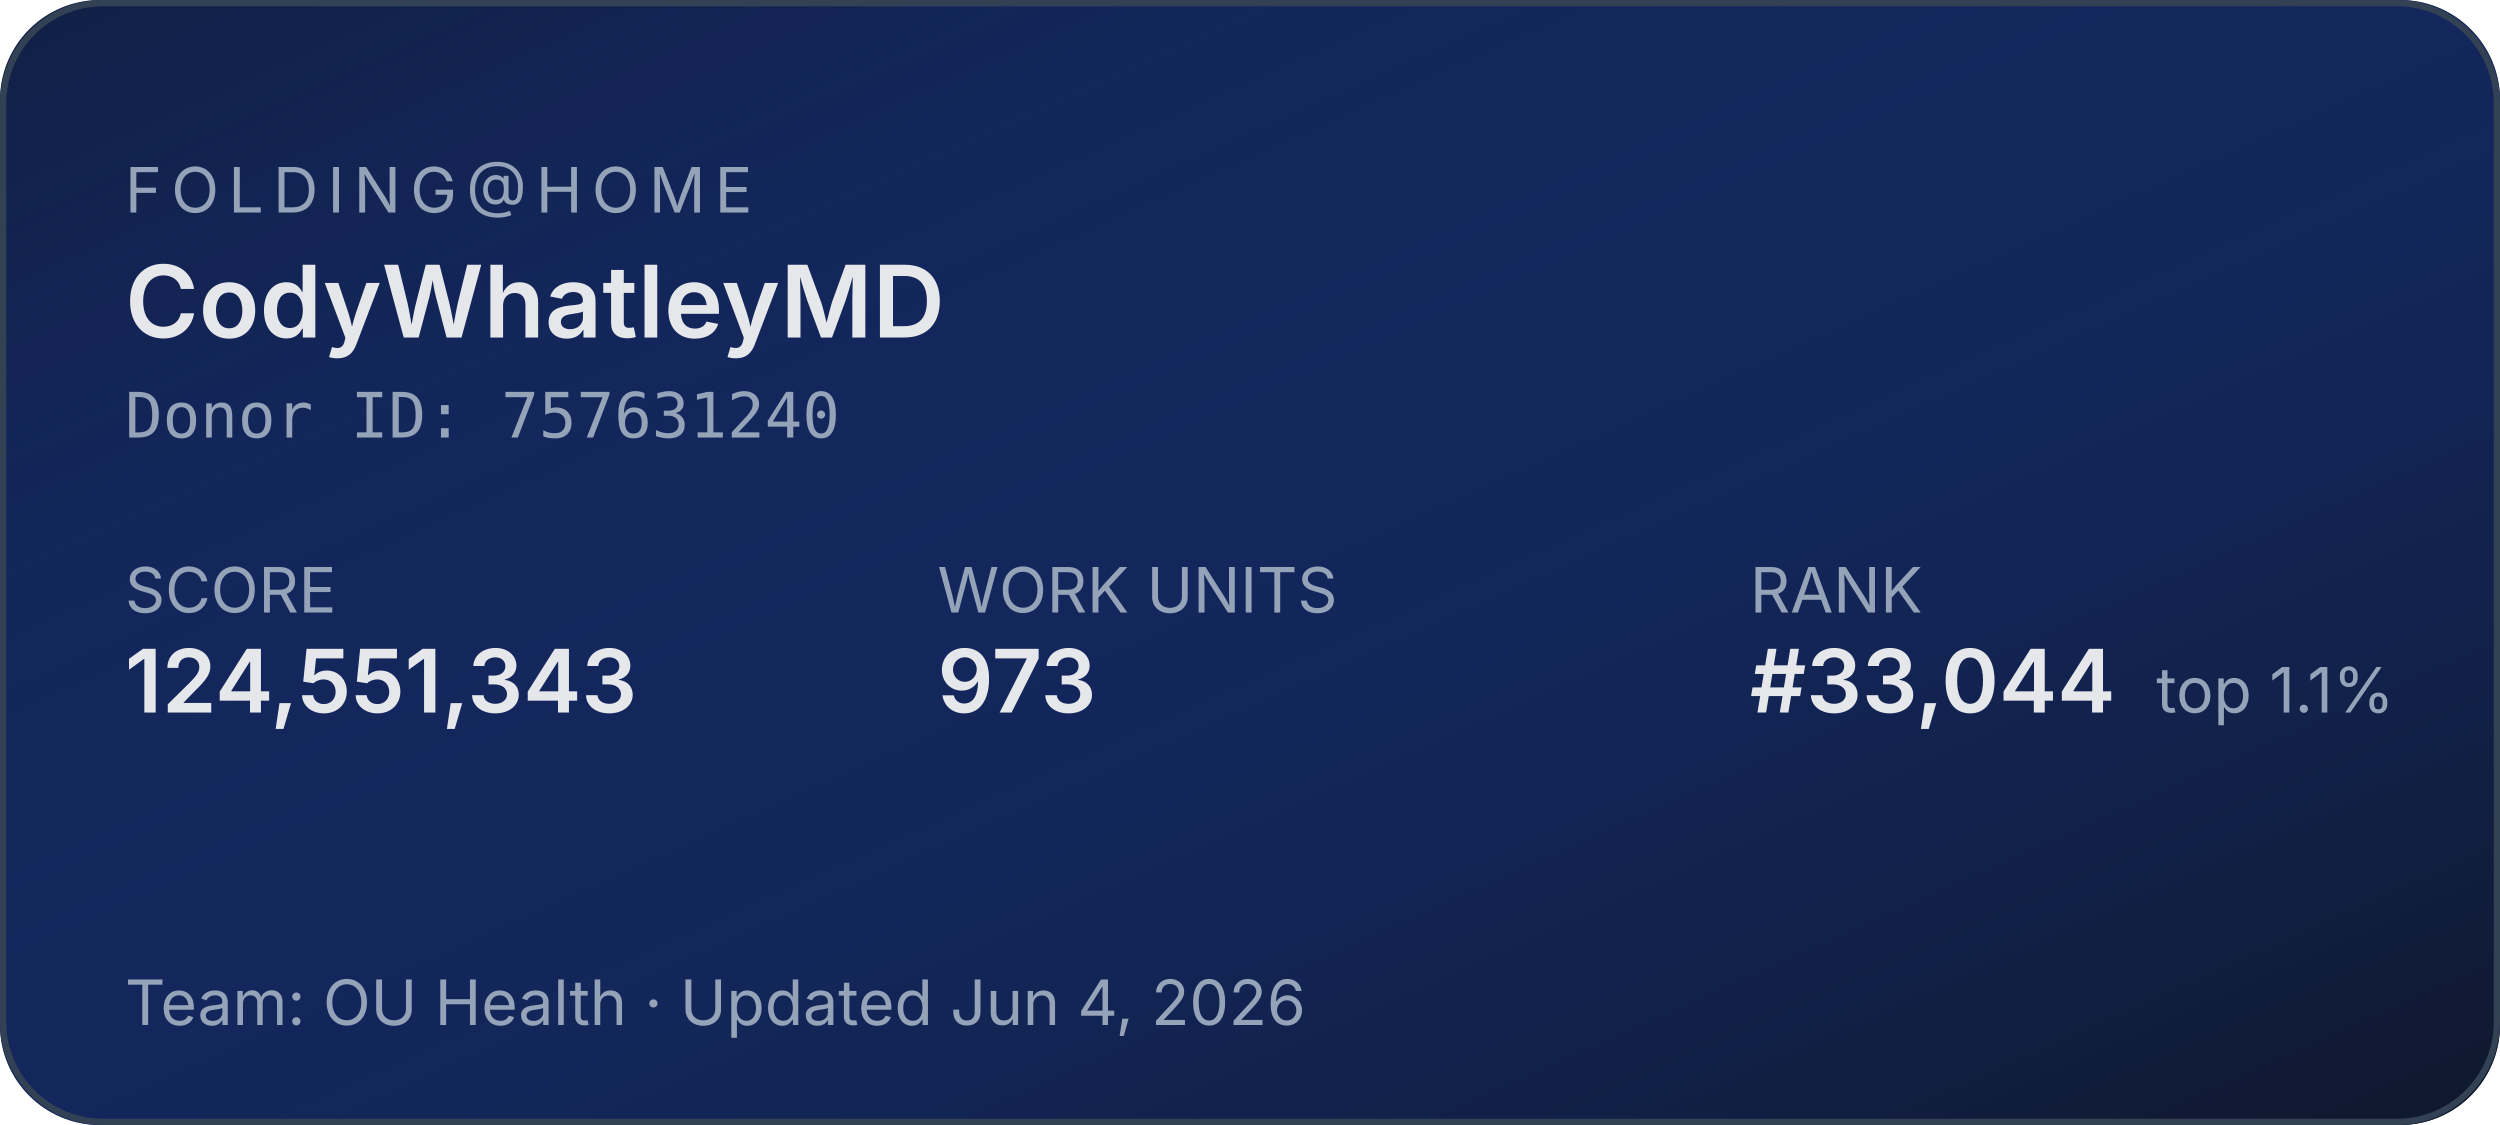
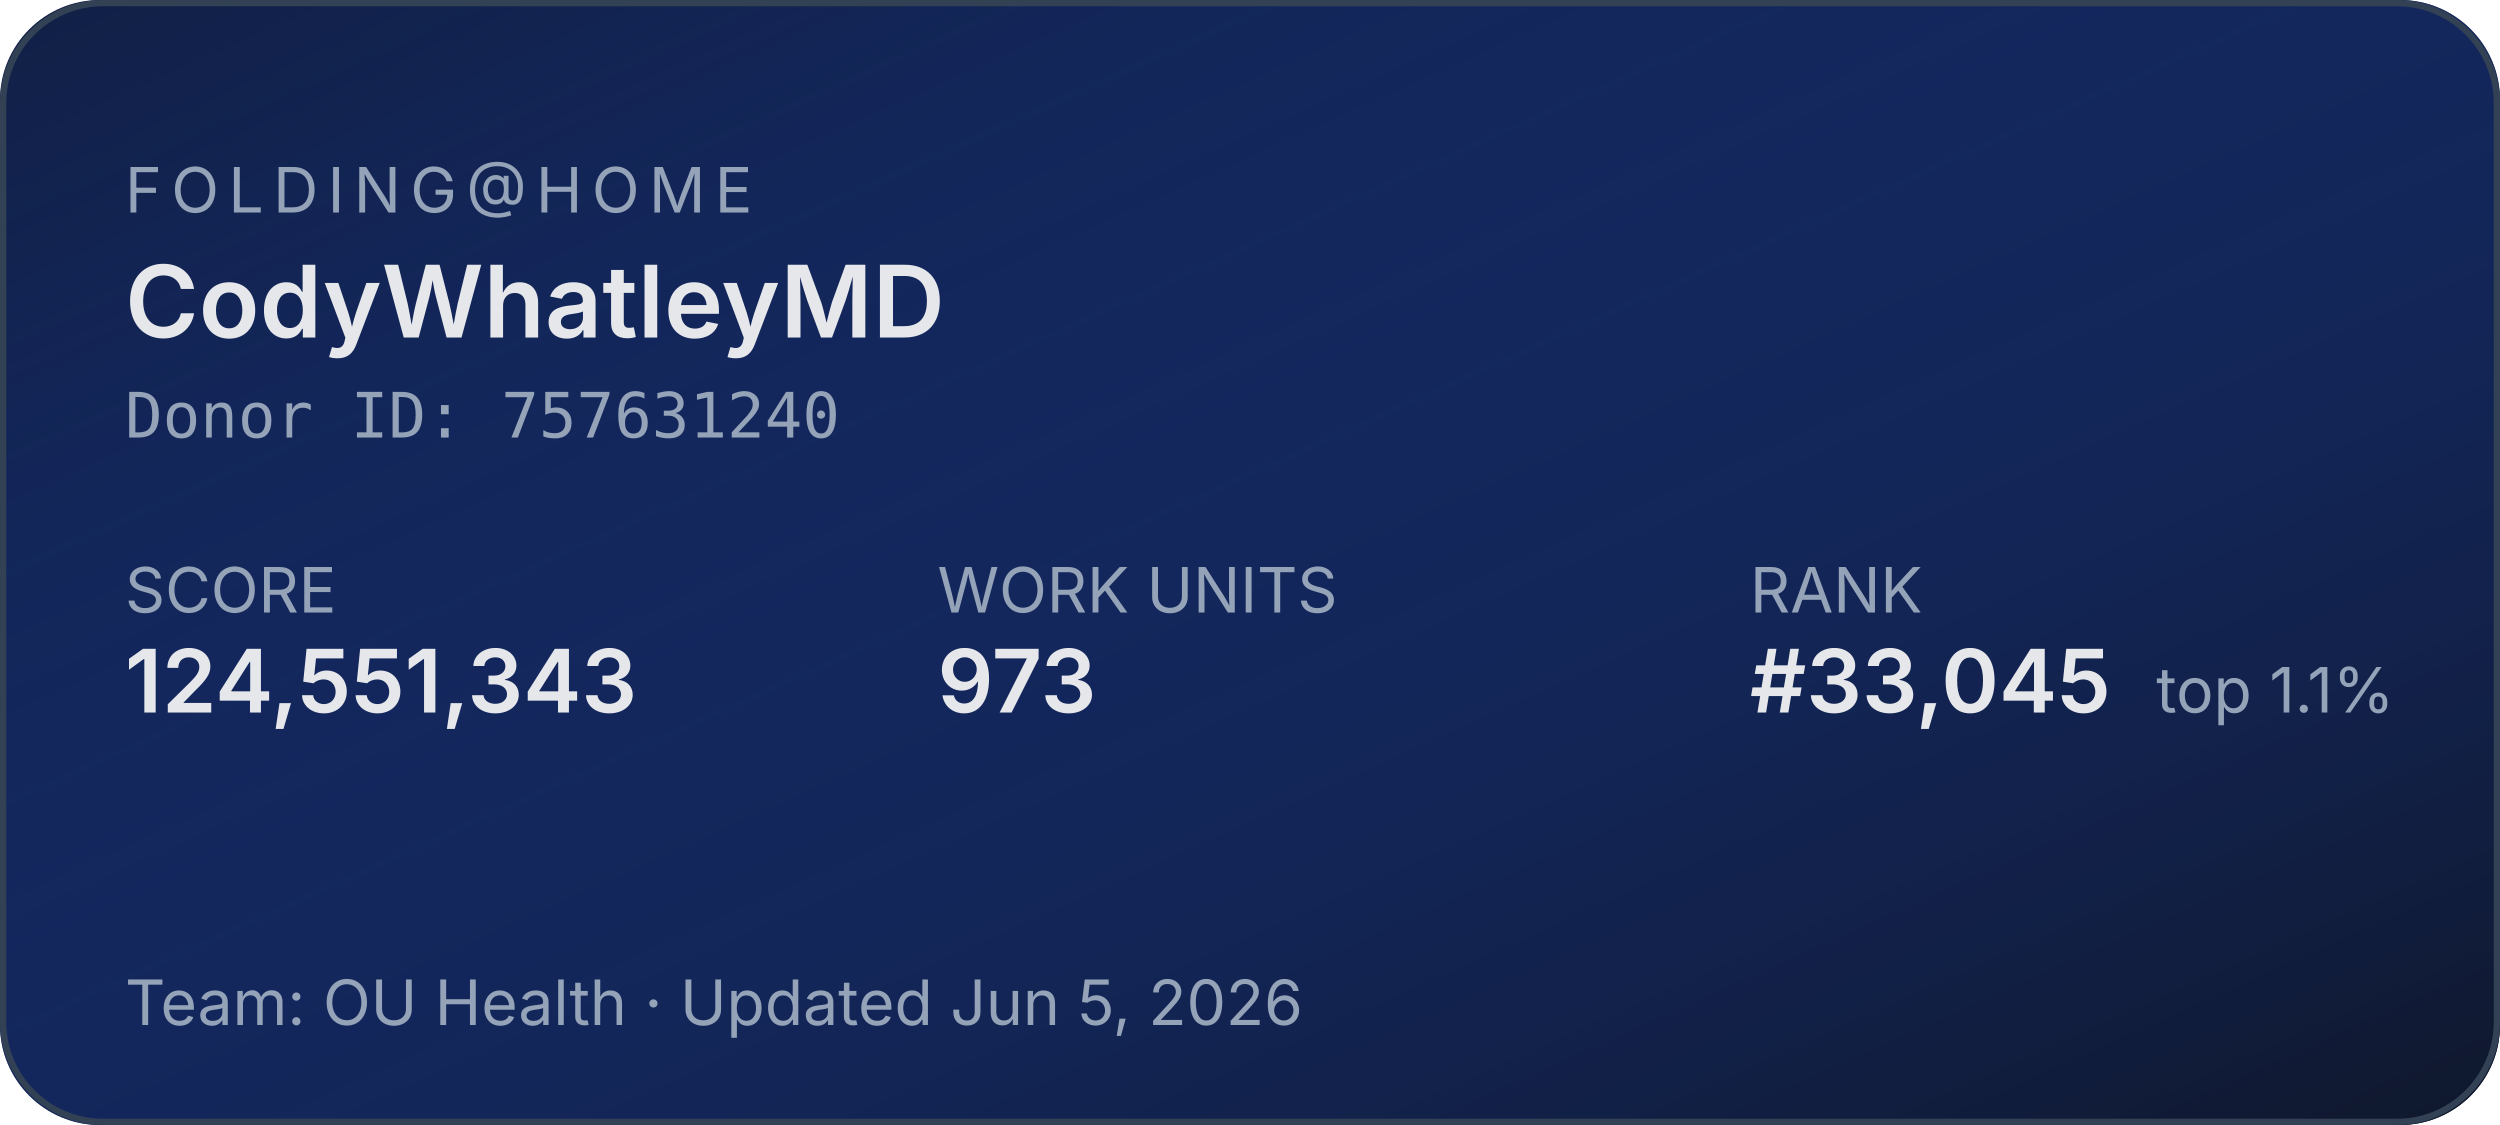
<svg xmlns="http://www.w3.org/2000/svg" width="400" height="180" role="img" aria-label="Folding@home stats for CodyWhatleyMD">
  <defs>
    <linearGradient id="bg" x1="0" y1="0" x2="1" y2="1">
      <stop offset="0%" stop-color="#1d4ed8" stop-opacity="0.15" />
      <stop offset="100%" stop-color="#0f172a" stop-opacity="1" />
    </linearGradient>
  </defs>
  <rect width="400" height="180" rx="16" fill="#0f172a" />
  <rect width="400" height="180" rx="16" fill="url(#bg)" />
  <rect x="0.5" y="0.5" width="399" height="179" rx="16" fill="none" stroke="#334155" stroke-width="1" />
  <g font-family="system-ui,-apple-system,sans-serif">
    <text x="20" y="34" fill="#94a3b8" font-size="10" letter-spacing="1.5" text-transform="uppercase">FOLDING@HOME</text>
    <text x="20" y="54" fill="#e5e7eb" font-size="16" font-weight="600">CodyWhatleyMD</text>
    <text x="20" y="70" fill="#94a3b8" font-size="10" font-family="ui-monospace,monospace">Donor ID: 757631240</text>
    <text x="20" y="98" fill="#94a3b8" font-size="10">SCORE</text>
    <text x="20" y="114" fill="#e5e7eb" font-size="14" font-weight="600">124,551,343</text>
    <text x="150" y="98" fill="#94a3b8" font-size="10">WORK UNITS</text>
    <text x="150" y="114" fill="#e5e7eb" font-size="14" font-weight="600">973</text>
    <text x="280" y="98" fill="#94a3b8" font-size="10">RANK</text>
-     <text x="280" y="114" fill="#e5e7eb" font-size="14" font-weight="600">#33,044</text>
+     <text x="280" y="114" fill="#e5e7eb" font-size="14" font-weight="600">#33,045</text>
    <text x="345" y="114" fill="#94a3b8" font-size="10">top 1.1%</text>
-     <text x="20" y="164" fill="#94a3b8" font-size="10">Team: OU Health  ·  Updated Jun 4, 2026</text>
+     <text x="20" y="164" fill="#94a3b8" font-size="10">Team: OU Health  ·  Updated Jun 5, 2026</text>
  </g>
</svg>
